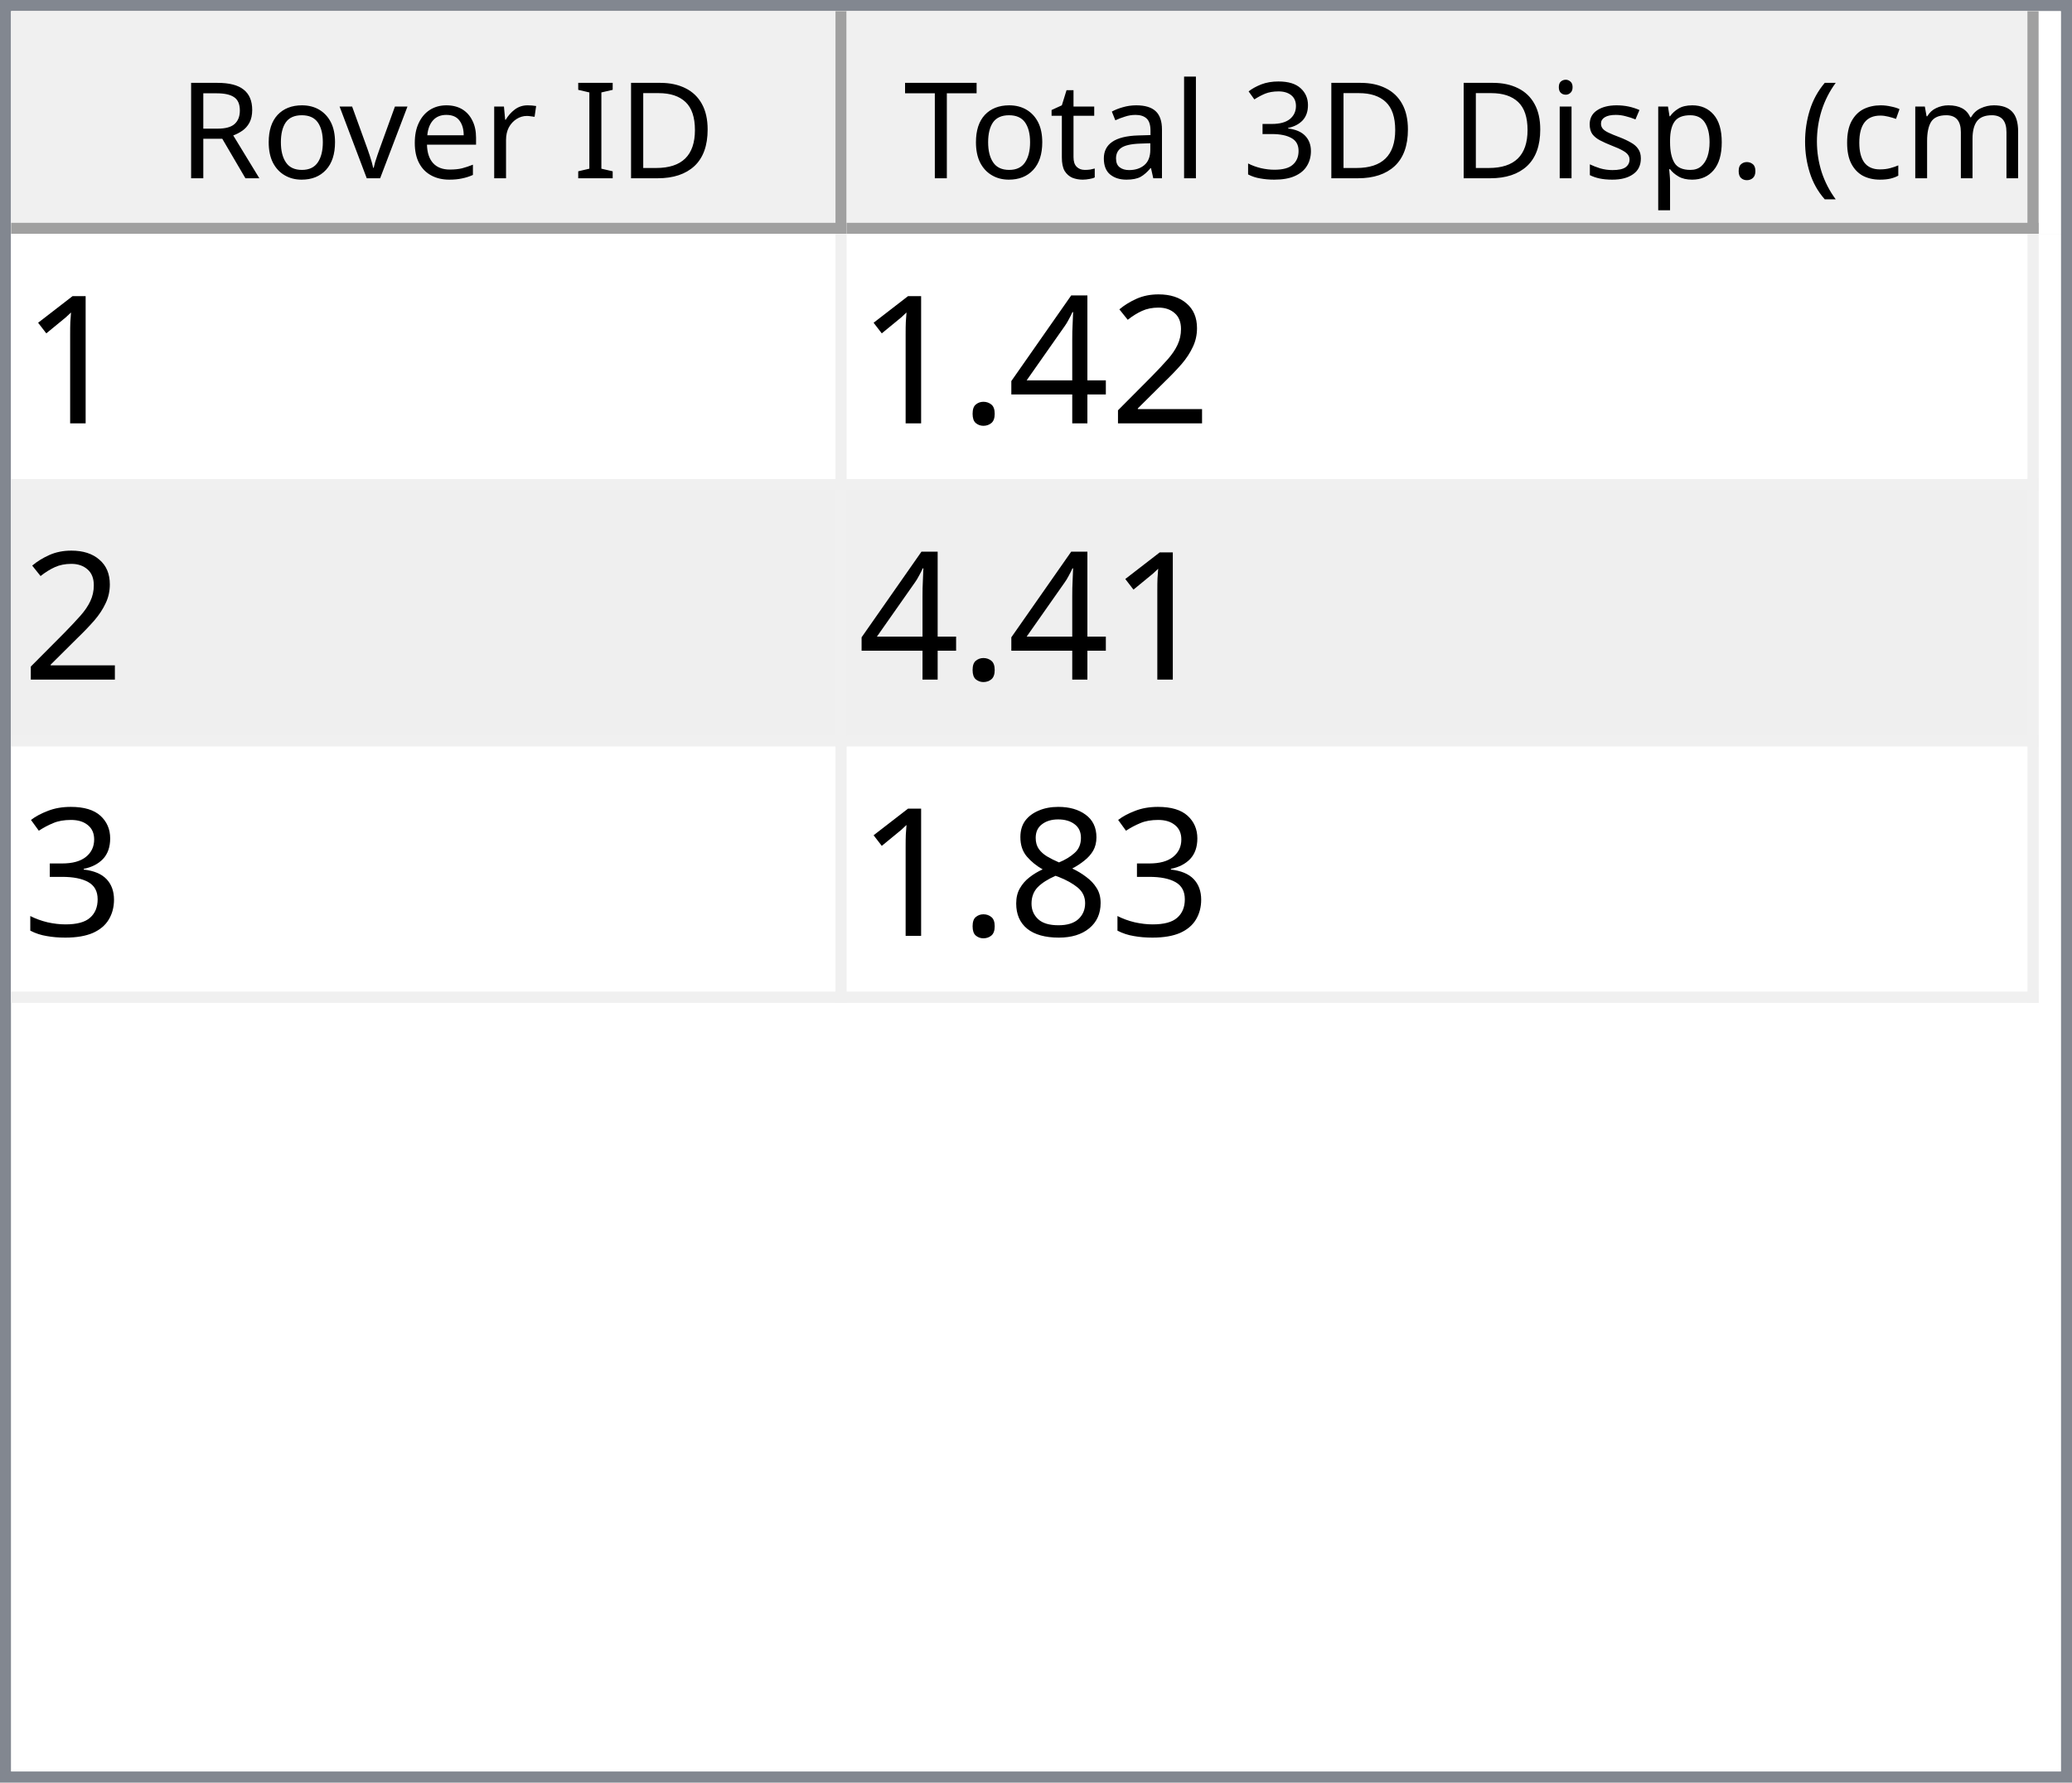
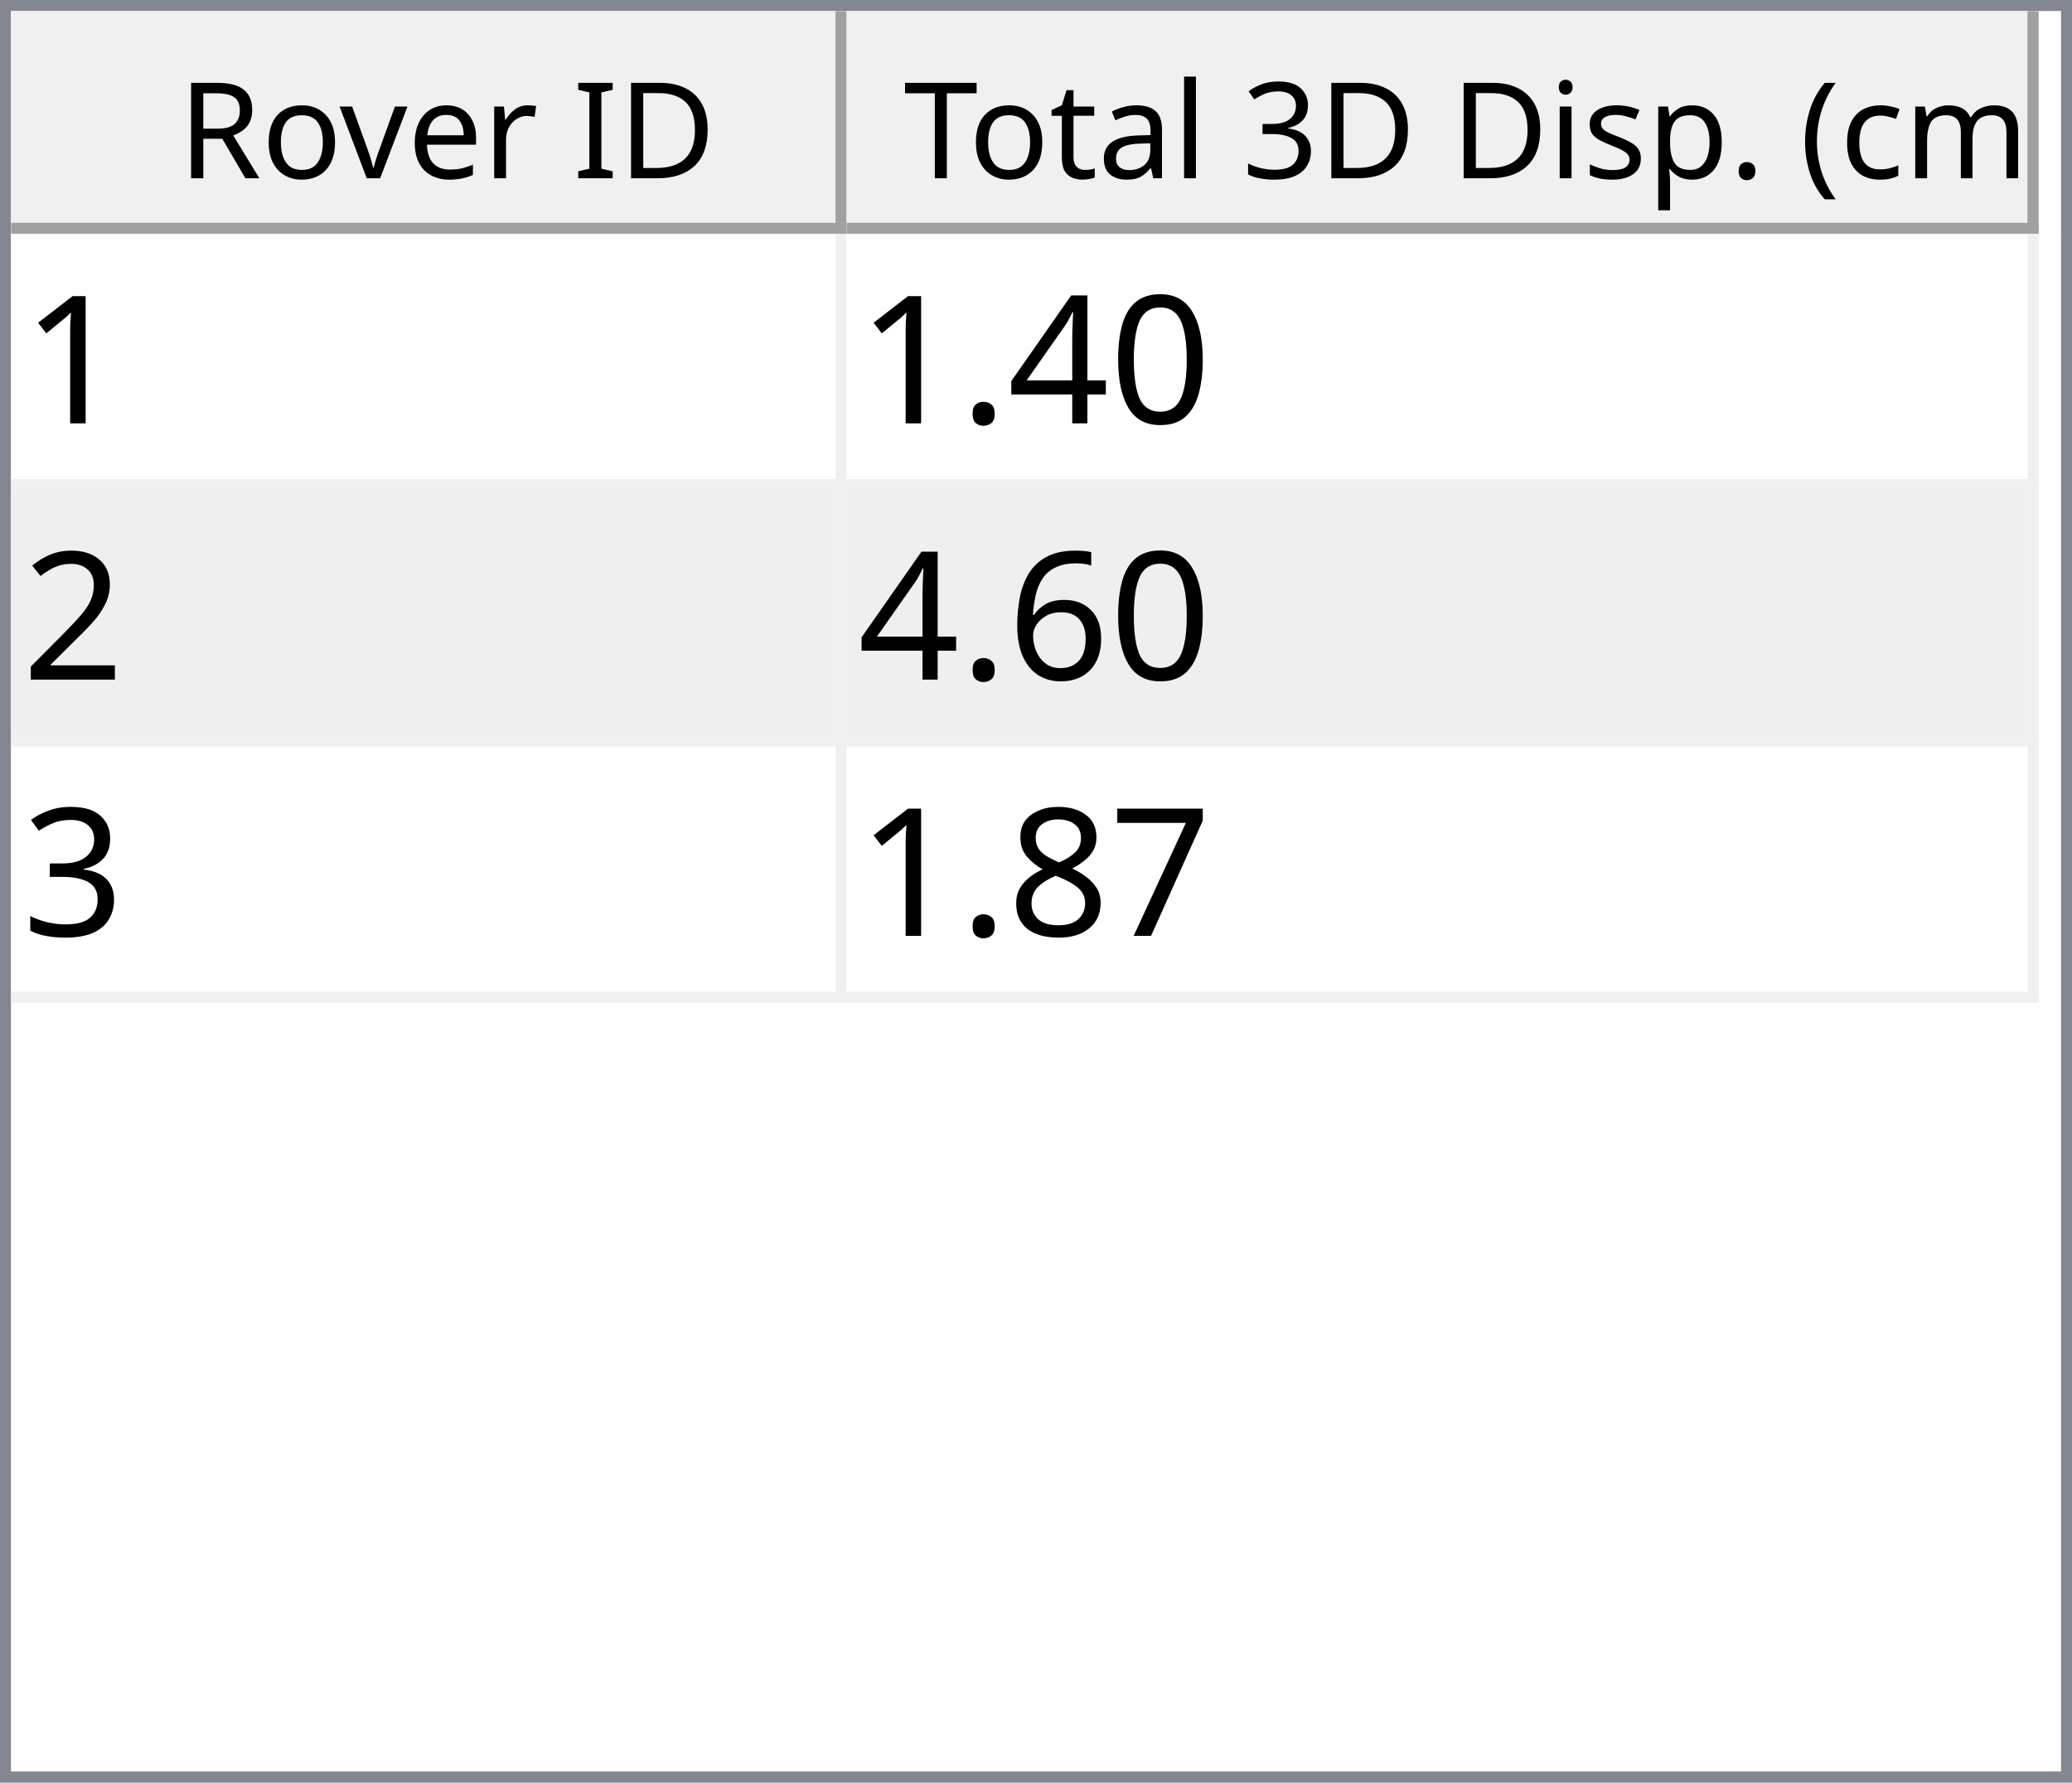
<svg xmlns="http://www.w3.org/2000/svg" style="fill-opacity:1; color-rendering:auto; color-interpolation:auto; text-rendering:auto; stroke:black; stroke-linecap:square; stroke-miterlimit:10; shape-rendering:auto; stroke-opacity:1; fill:black; stroke-dasharray:none; font-weight:normal; stroke-width:1; font-family:'Dialog'; font-style:normal; stroke-linejoin:miter; font-size:12px; stroke-dashoffset:0; image-rendering:auto;" width="186" height="160">
  <defs id="genericDefs" />
  <g>
    <defs id="defs1">
      <clipPath clipPathUnits="userSpaceOnUse" id="clipPath1">
        <path d="M0 0 L186 0 L186 160 L0 160 L0 0 Z" />
      </clipPath>
      <clipPath clipPathUnits="userSpaceOnUse" id="clipPath2">
        <path d="M0 0 L0 160 L186 160 L186 0 Z" />
      </clipPath>
      <clipPath clipPathUnits="userSpaceOnUse" id="clipPath3">
        <path d="M0 0 L0 20 L184 20 L184 0 Z" />
      </clipPath>
      <clipPath clipPathUnits="userSpaceOnUse" id="clipPath4">
        <path d="M0 0 L0 20 L75 20 L75 0 Z" />
      </clipPath>
      <clipPath clipPathUnits="userSpaceOnUse" id="clipPath5">
        <path d="M1 1 L1 19 L74 19 L74 1 Z" />
      </clipPath>
      <clipPath clipPathUnits="userSpaceOnUse" id="clipPath6">
        <path d="M0 0 L0 18 L73 18 L73 0 Z" />
      </clipPath>
      <clipPath clipPathUnits="userSpaceOnUse" id="clipPath7">
        <path d="M-0.5 -0.5 L-0.5 19.5 L74.5 19.5 L74.5 -0.5 Z" />
      </clipPath>
      <clipPath clipPathUnits="userSpaceOnUse" id="clipPath8">
        <path d="M0 0 L0 20 L107 20 L107 0 Z" />
      </clipPath>
      <clipPath clipPathUnits="userSpaceOnUse" id="clipPath9">
        <path d="M1 1 L1 19 L106 19 L106 1 Z" />
      </clipPath>
      <clipPath clipPathUnits="userSpaceOnUse" id="clipPath10">
        <path d="M0 0 L0 18 L105 18 L105 0 Z" />
      </clipPath>
      <clipPath clipPathUnits="userSpaceOnUse" id="clipPath11">
        <path d="M-0.5 -0.5 L-0.5 19.5 L106.5 19.5 L106.5 -0.5 Z" />
      </clipPath>
      <clipPath clipPathUnits="userSpaceOnUse" id="clipPath12">
        <path d="M0 0 L0 138 L184 138 L184 0 Z" />
      </clipPath>
      <clipPath clipPathUnits="userSpaceOnUse" id="clipPath13">
        <path d="M0 0 L0 69 L182 69 L182 0 Z" />
      </clipPath>
      <clipPath clipPathUnits="userSpaceOnUse" id="clipPath14">
        <path d="M-0.5 -0.5 L-0.5 68.5 L181.5 68.5 L181.5 -0.5 Z" />
      </clipPath>
      <clipPath clipPathUnits="userSpaceOnUse" id="clipPath15">
        <path d="M0 0 L0 22 L74 22 L74 0 Z" />
      </clipPath>
      <clipPath clipPathUnits="userSpaceOnUse" id="clipPath16">
        <path d="M0 0 L0 22 L106 22 L106 0 Z" />
      </clipPath>
      <font horiz-adv-x="64.551" id="font1">
        <font-face ascent="107.91" descent="25.098" units-per-em="100" style="font-style:normal; font-family:Segoe UI; font-weight:normal;" />
        <missing-glyph horiz-adv-x="64.551" d="M8.109 0 L8.109 68.266 L56.453 68.266 L56.453 0 L8.109 0 ZM15.328 7.234 L49.219 7.234 L49.219 61.031 L15.328 61.031 L15.328 7.234 Z" />
        <glyph unicode="D" horiz-adv-x="70.117" d="M9.188 0 L9.188 70.016 L28.516 70.016 Q65.531 70.016 65.531 35.891 Q65.531 19.672 55.25 9.836 Q44.969 0 27.734 0 L9.188 0 ZM17.391 62.594 L17.391 7.422 L27.828 7.422 Q41.609 7.422 49.273 14.797 Q56.938 22.172 56.938 35.688 Q56.938 62.594 28.328 62.594 L17.391 62.594 Z" />
        <glyph unicode="I" horiz-adv-x="26.611" d="M17.391 0 L9.188 0 L9.188 70.016 L17.391 70.016 L17.391 0 Z" />
        <glyph unicode=" " horiz-adv-x="27.393" d="" />
        <glyph unicode="r" horiz-adv-x="34.766" d="M34.188 41.891 Q32.078 43.5 28.125 43.5 Q23 43.5 19.555 38.672 Q16.109 33.844 16.109 25.484 L16.109 0 L8.109 0 L8.109 50 L16.109 50 L16.109 39.703 L16.312 39.703 Q18.016 44.969 21.531 47.922 Q25.047 50.875 29.391 50.875 Q32.516 50.875 34.188 50.203 L34.188 41.891 Z" />
        <glyph unicode="e" horiz-adv-x="52.295" d="M48.297 23 L12.984 23 Q13.188 14.656 17.484 10.109 Q21.781 5.562 29.297 5.562 Q37.75 5.562 44.828 11.141 L44.828 3.609 Q38.234 -1.172 27.391 -1.172 Q16.797 -1.172 10.742 5.641 Q4.688 12.453 4.688 24.812 Q4.688 36.469 11.305 43.82 Q17.922 51.172 27.734 51.172 Q37.547 51.172 42.922 44.828 Q48.297 38.484 48.297 27.203 L48.297 23 ZM40.094 29.781 Q40.047 36.719 36.75 40.578 Q33.453 44.438 27.594 44.438 Q21.922 44.438 17.969 40.383 Q14.016 36.328 13.094 29.781 L40.094 29.781 Z" />
        <glyph unicode="v" horiz-adv-x="47.9" d="M47.406 50 L27.484 0 L19.625 0 L0.688 50 L9.469 50 L22.172 13.672 Q23.578 9.672 23.922 6.688 L24.125 6.688 Q24.609 10.453 25.688 13.484 L38.969 50 L47.406 50 Z" />
        <glyph unicode="o" horiz-adv-x="58.594" d="M29 -1.172 Q17.922 -1.172 11.305 5.836 Q4.688 12.844 4.688 24.422 Q4.688 37.016 11.57 44.094 Q18.453 51.172 30.172 51.172 Q41.359 51.172 47.633 44.289 Q53.906 37.406 53.906 25.203 Q53.906 13.234 47.141 6.031 Q40.375 -1.172 29 -1.172 ZM29.594 44.438 Q21.875 44.438 17.383 39.188 Q12.891 33.938 12.891 24.703 Q12.891 15.828 17.43 10.695 Q21.969 5.562 29.594 5.562 Q37.359 5.562 41.531 10.594 Q45.703 15.625 45.703 24.906 Q45.703 34.281 41.531 39.359 Q37.359 44.438 29.594 44.438 Z" />
        <glyph unicode="R" horiz-adv-x="59.814" d="M59.375 0 L49.609 0 L37.891 19.625 Q36.281 22.359 34.766 24.289 Q33.25 26.219 31.664 27.438 Q30.078 28.656 28.25 29.219 Q26.422 29.781 24.125 29.781 L17.391 29.781 L17.391 0 L9.188 0 L9.188 70.016 L30.078 70.016 Q34.672 70.016 38.555 68.867 Q42.438 67.719 45.289 65.375 Q48.141 63.031 49.758 59.547 Q51.375 56.062 51.375 51.375 Q51.375 47.703 50.273 44.656 Q49.172 41.609 47.148 39.211 Q45.125 36.812 42.266 35.133 Q39.406 33.453 35.844 32.516 L35.844 32.328 Q37.594 31.547 38.891 30.547 Q40.188 29.547 41.359 28.18 Q42.531 26.812 43.68 25.078 Q44.828 23.344 46.234 21.047 L59.375 0 ZM17.391 62.594 L17.391 37.203 L28.516 37.203 Q31.594 37.203 34.203 38.133 Q36.812 39.062 38.719 40.797 Q40.625 42.531 41.703 45.047 Q42.781 47.562 42.781 50.688 Q42.781 56.297 39.141 59.445 Q35.5 62.594 28.609 62.594 L17.391 62.594 Z" />
        <glyph unicode=")" horiz-adv-x="30.176" d="M8.297 -15.922 L1.172 -15.922 Q16.406 2.344 16.406 26.812 Q16.406 51.469 1.078 70.016 L8.297 70.016 Q23.531 52.156 23.531 26.703 Q23.531 1.375 8.297 -15.922 Z" />
        <glyph unicode="m" horiz-adv-x="86.133" d="M79.109 0 L71.094 0 L71.094 28.719 Q71.094 37.016 68.531 40.727 Q65.969 44.438 59.906 44.438 Q54.781 44.438 51.195 39.75 Q47.609 35.062 47.609 28.516 L47.609 0 L39.594 0 L39.594 29.688 Q39.594 44.438 28.219 44.438 Q22.953 44.438 19.531 40.016 Q16.109 35.594 16.109 28.516 L16.109 0 L8.109 0 L8.109 50 L16.109 50 L16.109 42.094 L16.312 42.094 Q21.625 51.172 31.844 51.172 Q36.969 51.172 40.773 48.312 Q44.578 45.453 46 40.828 Q51.562 51.172 62.594 51.172 Q79.109 51.172 79.109 30.812 L79.109 0 Z" />
        <glyph unicode="c" horiz-adv-x="46.191" d="M42.188 2.297 Q36.422 -1.172 28.516 -1.172 Q17.828 -1.172 11.258 5.789 Q4.688 12.75 4.688 23.828 Q4.688 36.188 11.766 43.68 Q18.844 51.172 30.672 51.172 Q37.25 51.172 42.281 48.734 L42.281 40.531 Q36.719 44.438 30.375 44.438 Q22.703 44.438 17.797 38.945 Q12.891 33.453 12.891 24.516 Q12.891 15.719 17.508 10.641 Q22.125 5.562 29.891 5.562 Q36.422 5.562 42.188 9.906 L42.188 2.297 Z" />
        <glyph unicode="(" horiz-adv-x="30.176" d="M29.109 -15.922 L21.969 -15.922 Q6.844 1.375 6.844 26.703 Q6.844 52.156 21.969 70.016 L29.203 70.016 Q13.875 51.469 13.875 26.812 Q13.875 2.344 29.109 -15.922 Z" />
        <glyph unicode="." horiz-adv-x="21.68" d="M10.891 -1.078 Q8.641 -1.078 7.055 0.539 Q5.469 2.156 5.469 4.391 Q5.469 6.641 7.055 8.273 Q8.641 9.906 10.891 9.906 Q13.188 9.906 14.797 8.273 Q16.406 6.641 16.406 4.391 Q16.406 2.156 14.797 0.539 Q13.188 -1.078 10.891 -1.078 Z" />
        <glyph unicode="p" horiz-adv-x="58.789" d="M16.312 7.234 L16.109 7.234 L16.109 -23 L8.109 -23 L8.109 50 L16.109 50 L16.109 41.219 L16.312 41.219 Q22.219 51.172 33.594 51.172 Q43.266 51.172 48.688 44.461 Q54.109 37.75 54.109 26.469 Q54.109 13.922 48 6.375 Q41.891 -1.172 31.297 -1.172 Q21.578 -1.172 16.312 7.234 ZM16.109 27.391 L16.109 20.406 Q16.109 14.203 20.141 9.883 Q24.172 5.562 30.375 5.562 Q37.641 5.562 41.773 11.133 Q45.906 16.703 45.906 26.609 Q45.906 34.969 42.047 39.703 Q38.188 44.438 31.594 44.438 Q24.609 44.438 20.359 39.578 Q16.109 34.719 16.109 27.391 Z" />
        <glyph unicode="s" horiz-adv-x="42.432" d="M5.078 1.812 L5.078 10.406 Q11.625 5.562 19.484 5.562 Q30.031 5.562 30.031 12.594 Q30.031 14.594 29.125 15.992 Q28.219 17.391 26.68 18.461 Q25.141 19.531 23.07 20.383 Q21 21.234 18.609 22.172 Q15.281 23.484 12.766 24.828 Q10.25 26.172 8.57 27.859 Q6.891 29.547 6.031 31.695 Q5.172 33.844 5.172 36.719 Q5.172 40.234 6.789 42.945 Q8.406 45.656 11.086 47.484 Q13.766 49.312 17.211 50.242 Q20.656 51.172 24.312 51.172 Q30.812 51.172 35.938 48.922 L35.938 40.828 Q30.422 44.438 23.25 44.438 Q21 44.438 19.195 43.922 Q17.391 43.406 16.094 42.477 Q14.797 41.547 14.086 40.258 Q13.375 38.969 13.375 37.406 Q13.375 35.453 14.086 34.133 Q14.797 32.812 16.164 31.789 Q17.531 30.766 19.484 29.938 Q21.438 29.109 23.922 28.125 Q27.25 26.859 29.883 25.516 Q32.516 24.172 34.375 22.484 Q36.234 20.797 37.234 18.602 Q38.234 16.406 38.234 13.375 Q38.234 9.672 36.602 6.938 Q34.969 4.203 32.234 2.398 Q29.5 0.594 25.93 -0.289 Q22.359 -1.172 18.453 -1.172 Q10.75 -1.172 5.078 1.812 Z" />
        <glyph unicode="i" horiz-adv-x="24.219" d="M12.203 62.703 Q10.062 62.703 8.547 64.164 Q7.031 65.625 7.031 67.875 Q7.031 70.125 8.547 71.609 Q10.062 73.094 12.203 73.094 Q14.406 73.094 15.945 71.609 Q17.484 70.125 17.484 67.875 Q17.484 65.719 15.945 64.211 Q14.406 62.703 12.203 62.703 ZM16.109 0 L8.109 0 L8.109 50 L16.109 50 L16.109 0 Z" />
        <glyph unicode="3" horiz-adv-x="53.906" d="M46.531 19.828 Q46.531 15.094 44.75 11.211 Q42.969 7.328 39.719 4.57 Q36.469 1.812 31.93 0.297 Q27.391 -1.219 21.922 -1.219 Q11.922 -1.219 6 2.594 L6 11.188 Q13.094 5.609 22.219 5.609 Q25.875 5.609 28.828 6.539 Q31.781 7.469 33.906 9.227 Q36.031 10.984 37.18 13.477 Q38.328 15.969 38.328 19.094 Q38.328 32.812 18.797 32.812 L12.984 32.812 L12.984 39.594 L18.5 39.594 Q35.797 39.594 35.797 52.484 Q35.797 64.406 22.609 64.406 Q15.188 64.406 8.688 59.422 L8.688 67.188 Q15.375 71.188 24.609 71.188 Q29 71.188 32.57 69.969 Q36.141 68.75 38.68 66.555 Q41.219 64.359 42.609 61.281 Q44 58.203 44 54.5 Q44 40.672 30.031 36.719 L30.031 36.531 Q33.594 36.141 36.625 34.797 Q39.656 33.453 41.852 31.305 Q44.047 29.156 45.289 26.25 Q46.531 23.344 46.531 19.828 Z" />
        <glyph unicode="l" horiz-adv-x="24.219" d="M16.109 0 L8.109 0 L8.109 74.031 L16.109 74.031 L16.109 0 Z" />
        <glyph unicode="a" horiz-adv-x="50.879" d="M43.891 0 L35.891 0 L35.891 7.812 L35.688 7.812 Q30.469 -1.172 20.312 -1.172 Q12.844 -1.172 8.617 2.781 Q4.391 6.734 4.391 13.281 Q4.391 27.297 20.906 29.594 L35.891 31.688 Q35.891 44.438 25.594 44.438 Q16.547 44.438 9.281 38.281 L9.281 46.484 Q16.656 51.172 26.266 51.172 Q43.891 51.172 43.891 32.516 L43.891 0 ZM35.891 25.297 L23.828 23.641 Q18.266 22.859 15.43 20.875 Q12.594 18.891 12.594 13.875 Q12.594 10.203 15.211 7.883 Q17.828 5.562 22.172 5.562 Q28.125 5.562 32.008 9.742 Q35.891 13.922 35.891 20.312 L35.891 25.297 Z" />
        <glyph unicode="t" horiz-adv-x="33.887" d="M31.297 0.484 Q28.469 -1.078 23.828 -1.078 Q10.688 -1.078 10.688 13.578 L10.688 43.172 L2.094 43.172 L2.094 50 L10.688 50 L10.688 62.203 L18.703 64.797 L18.703 50 L31.297 50 L31.297 43.172 L18.703 43.172 L18.703 14.984 Q18.703 9.969 20.414 7.82 Q22.125 5.672 26.078 5.672 Q29.109 5.672 31.297 7.328 L31.297 0.484 Z" />
        <glyph unicode="T" horiz-adv-x="52.393" d="M50.594 62.594 L30.375 62.594 L30.375 0 L22.172 0 L22.172 62.594 L2 62.594 L2 70.016 L50.594 70.016 L50.594 62.594 Z" />
      </font>
      <font horiz-adv-x="75.0" id="font2">
        <font-face ascent="100.537" descent="21.973" units-per-em="100" style="font-style:normal; font-family:sans-serif; font-weight:normal;" />
        <missing-glyph horiz-adv-x="75.0" d="M12.5 0 L12.5 62.5 L62.5 62.5 L62.5 0 L12.5 0 ZM14.062 1.562 L60.938 1.562 L60.938 60.938 L14.062 60.938 L14.062 1.562 Z" />
        <glyph unicode="1" horiz-adv-x="55.615" d="M37.25 0 L28.469 0 L28.469 56 Q25.297 52.984 20.141 49.953 Q14.984 46.922 10.891 45.406 L10.891 53.906 Q18.266 57.375 23.781 62.305 Q29.297 67.234 31.594 71.875 L37.25 71.875 L37.25 0 Z" />
-         <glyph unicode="2" horiz-adv-x="55.615" d="M50.344 8.453 L50.344 0 L3.031 0 Q2.938 3.172 4.047 6.109 Q5.859 10.938 9.836 15.625 Q13.812 20.312 21.344 26.469 Q33.016 36.031 37.117 41.625 Q41.219 47.219 41.219 52.203 Q41.219 57.422 37.477 61.008 Q33.734 64.594 27.734 64.594 Q21.391 64.594 17.578 60.789 Q13.766 56.984 13.719 50.25 L4.688 51.172 Q5.609 61.281 11.664 66.578 Q17.719 71.875 27.938 71.875 Q38.234 71.875 44.242 66.164 Q50.25 60.453 50.25 52 Q50.25 47.703 48.492 43.555 Q46.734 39.406 42.656 34.812 Q38.578 30.219 29.109 22.219 Q21.188 15.578 18.945 13.211 Q16.703 10.844 15.234 8.453 L50.344 8.453 Z" />
+         <glyph unicode="0" horiz-adv-x="55.615" d="M4.156 35.297 Q4.156 48 6.766 55.742 Q9.375 63.484 14.523 67.68 Q19.672 71.875 27.484 71.875 Q33.25 71.875 37.594 69.555 Q41.938 67.234 44.773 62.867 Q47.609 58.5 49.219 52.227 Q50.828 45.953 50.828 35.297 Q50.828 22.703 48.242 14.969 Q45.656 7.234 40.508 3.008 Q35.359 -1.219 27.484 -1.219 Q17.141 -1.219 11.234 6.203 Q4.156 15.141 4.156 35.297 ZM13.188 35.297 Q13.188 17.672 17.312 11.836 Q21.438 6 27.484 6 Q33.547 6 37.672 11.859 Q41.797 17.719 41.797 35.297 Q41.797 52.984 37.672 58.789 Q33.547 64.594 27.391 64.594 Q21.344 64.594 17.719 59.469 Q13.188 52.938 13.188 35.297 Z" />
        <glyph unicode="4" horiz-adv-x="55.615" d="M32.328 0 L32.328 17.141 L1.266 17.141 L1.266 25.203 L33.938 71.578 L41.109 71.578 L41.109 25.203 L50.781 25.203 L50.781 17.141 L41.109 17.141 L41.109 0 L32.328 0 ZM32.328 25.203 L32.328 57.469 L9.906 25.203 L32.328 25.203 Z" />
        <glyph unicode="." horiz-adv-x="27.783" d="M9.078 0 L9.078 10.016 L19.094 10.016 L19.094 0 L9.078 0 Z" />
+         <glyph unicode="2" horiz-adv-x="55.615" d="M50.344 8.453 L50.344 0 L3.031 0 Q2.938 3.172 4.047 6.109 Q5.859 10.938 9.836 15.625 Q13.812 20.312 21.344 26.469 Q33.016 36.031 37.117 41.625 Q41.219 47.219 41.219 52.203 Q41.219 57.422 37.477 61.008 Q33.734 64.594 27.734 64.594 Q21.391 64.594 17.578 60.789 Q13.766 56.984 13.719 50.25 L4.688 51.172 Q5.609 61.281 11.664 66.578 Q17.719 71.875 27.938 71.875 Q38.234 71.875 44.242 66.164 Q50.25 60.453 50.25 52 Q50.25 47.703 48.492 43.555 Q46.734 39.406 42.656 34.812 Q38.578 30.219 29.109 22.219 Q21.188 15.578 18.945 13.211 Q16.703 10.844 15.234 8.453 L50.344 8.453 Z" />
+         <glyph unicode="6" horiz-adv-x="55.615" d="M49.75 54.047 L41.016 53.375 Q39.844 58.547 37.703 60.891 Q34.125 64.656 28.906 64.656 Q24.703 64.656 21.531 62.312 Q17.391 59.281 14.992 53.469 Q12.594 47.656 12.5 36.922 Q15.672 41.75 20.266 44.094 Q24.859 46.438 29.891 46.438 Q38.672 46.438 44.852 39.969 Q51.031 33.5 51.031 23.25 Q51.031 16.5 48.125 10.719 Q45.219 4.938 40.141 1.859 Q35.062 -1.219 28.609 -1.219 Q17.625 -1.219 10.695 6.859 Q3.766 14.938 3.766 33.5 Q3.766 54.25 11.422 63.672 Q18.109 71.875 29.438 71.875 Q37.891 71.875 43.289 67.141 Q48.688 62.406 49.75 54.047 ZM13.875 23.188 Q13.875 18.656 15.797 14.508 Q17.719 10.359 21.188 8.18 Q24.656 6 28.469 6 Q34.031 6 38.039 10.492 Q42.047 14.984 42.047 22.703 Q42.047 30.125 38.086 34.398 Q34.125 38.672 28.125 38.672 Q22.172 38.672 18.023 34.398 Q13.875 30.125 13.875 23.188 Z" />
        <glyph unicode="3" horiz-adv-x="55.615" d="M4.203 18.891 L12.984 20.062 Q14.5 12.594 18.141 9.297 Q21.781 6 27 6 Q33.203 6 37.477 10.297 Q41.75 14.594 41.75 20.953 Q41.75 27 37.797 30.93 Q33.844 34.859 27.734 34.859 Q25.25 34.859 21.531 33.891 L22.516 41.609 Q23.391 41.5 23.922 41.5 Q29.547 41.5 34.039 44.43 Q38.531 47.359 38.531 53.469 Q38.531 58.297 35.258 61.477 Q31.984 64.656 26.812 64.656 Q21.688 64.656 18.266 61.43 Q14.844 58.203 13.875 51.766 L5.078 53.328 Q6.688 62.156 12.398 67.016 Q18.109 71.875 26.609 71.875 Q32.469 71.875 37.398 69.359 Q42.328 66.844 44.945 62.5 Q47.562 58.156 47.562 53.266 Q47.562 48.641 45.07 44.828 Q42.578 41.016 37.703 38.766 Q44.047 37.312 47.562 32.695 Q51.078 28.078 51.078 21.141 Q51.078 11.766 44.242 5.25 Q37.406 -1.266 26.953 -1.266 Q17.531 -1.266 11.305 4.352 Q5.078 9.969 4.203 18.891 Z" />
+         <glyph unicode="7" horiz-adv-x="55.615" d="M4.734 62.203 L4.734 70.656 L51.078 70.656 L51.078 63.812 Q44.234 56.547 37.523 44.484 Q30.812 32.422 27.156 19.672 Q24.516 10.688 23.781 0 L14.75 0 Q14.891 8.453 18.062 20.414 Q21.234 32.375 27.172 43.484 Q33.109 54.594 39.797 62.203 L4.734 62.203 Z" />
        <glyph unicode="8" horiz-adv-x="55.615" d="M17.672 38.812 Q12.203 40.828 9.57 44.539 Q6.938 48.25 6.938 53.422 Q6.938 61.234 12.555 66.555 Q18.172 71.875 27.484 71.875 Q36.859 71.875 42.578 66.43 Q48.297 60.984 48.297 53.172 Q48.297 48.188 45.68 44.508 Q43.062 40.828 37.75 38.812 Q44.344 36.672 47.781 31.883 Q51.219 27.094 51.219 20.453 Q51.219 11.281 44.727 5.031 Q38.234 -1.219 27.641 -1.219 Q17.047 -1.219 10.547 5.055 Q4.047 11.328 4.047 20.703 Q4.047 27.688 7.594 32.398 Q11.141 37.109 17.672 38.812 ZM15.922 53.719 Q15.922 48.641 19.195 45.414 Q22.469 42.188 27.688 42.188 Q32.766 42.188 36.016 45.383 Q39.266 48.578 39.266 53.219 Q39.266 58.062 35.914 61.359 Q32.562 64.656 27.594 64.656 Q22.562 64.656 19.242 61.43 Q15.922 58.203 15.922 53.719 ZM13.094 20.656 Q13.094 16.891 14.875 13.375 Q16.656 9.859 20.172 7.93 Q23.688 6 27.734 6 Q34.031 6 38.133 10.055 Q42.234 14.109 42.234 20.359 Q42.234 26.703 38.016 30.859 Q33.797 35.016 27.438 35.016 Q21.234 35.016 17.164 30.914 Q13.094 26.812 13.094 20.656 Z" />
      </font>
    </defs>
    <g style="fill:white; stroke:white;">
      <rect x="0" y="0" width="186" style="clip-path:url(#clipPath1); stroke:none;" height="160" />
    </g>
    <g style="fill:white; text-rendering:optimizeSpeed; color-rendering:optimizeSpeed; image-rendering:optimizeSpeed; shape-rendering:crispEdges; stroke:white; color-interpolation:sRGB;">
      <rect x="0" width="186" height="160" y="0" style="stroke:none;" />
      <path style="stroke:none;" d="M0 160 L186 160 L186 0 L0 0 Z" />
    </g>
    <g style="fill:rgb(240,240,240); font-family:'Segoe UI'; stroke:rgb(240,240,240);">
      <rect x="0" y="0" width="186" style="clip-path:url(#clipPath2); stroke:none;" height="160" />
    </g>
    <g style="fill:rgb(130,135,144); font-family:'Segoe UI'; stroke:rgb(130,135,144);">
      <path d="M0 0 L186 0 L186 160 L0 160 L0 0 ZM1 1 L185 1 L185 159 L1 159 L1 1 Z" style="fill-rule:evenodd; clip-path:url(#clipPath2); stroke:none;" />
    </g>
    <g style="fill:white; font-family:'Segoe UI'; stroke:white;" transform="translate(1,1)">
      <rect x="0" y="0" width="184" style="clip-path:url(#clipPath3); stroke:none;" height="20" />
    </g>
    <g style="fill:rgb(240,240,240); font-family:'Segoe UI'; stroke:rgb(240,240,240);" transform="translate(1,1)">
      <rect x="0" y="0" width="75" style="clip-path:url(#clipPath4); stroke:none;" height="20" />
    </g>
    <g style="font-family:'Segoe UI';" transform="translate(2,2)">
      <text x="14" xml:space="preserve" y="14" style="clip-path:url(#clipPath6); stroke:none;">Rover ID</text>
    </g>
    <g style="fill:rgb(160,160,160); font-family:'Segoe UI'; stroke:rgb(160,160,160); stroke-linejoin:bevel;" transform="translate(1.5,1.5)">
      <line x1="74" x2="74" y1="0" style="fill:none; clip-path:url(#clipPath7);" y2="19" />
    </g>
    <g style="fill:rgb(160,160,160); font-family:'Segoe UI'; stroke:rgb(160,160,160); stroke-linejoin:bevel;" transform="matrix(1,0,0,1,1,1) translate(0.5,0.5)">
      <line x1="0" x2="74" y1="19" style="fill:none; clip-path:url(#clipPath7);" y2="19" />
    </g>
    <g style="fill:rgb(240,240,240); font-family:'Segoe UI'; stroke:rgb(240,240,240);" transform="translate(76,1)">
      <rect x="0" y="0" width="107" style="clip-path:url(#clipPath8); stroke:none;" height="20" />
    </g>
    <g style="font-family:'Segoe UI';" transform="translate(77,2)">
      <text x="1" xml:space="preserve" y="14" style="clip-path:url(#clipPath10); stroke:none;"> Total 3D Disp. (cm)</text>
    </g>
    <g style="fill:rgb(160,160,160); font-family:'Segoe UI'; stroke:rgb(160,160,160); stroke-linejoin:bevel;" transform="translate(76.5,1.5)">
      <line x1="106" x2="106" y1="0" style="fill:none; clip-path:url(#clipPath11);" y2="19" />
    </g>
    <g style="fill:rgb(160,160,160); font-family:'Segoe UI'; stroke:rgb(160,160,160); stroke-linejoin:bevel;" transform="matrix(1,0,0,1,76,1) translate(0.5,0.5)">
      <line x1="0" x2="106" y1="19" style="fill:none; clip-path:url(#clipPath11);" y2="19" />
    </g>
    <g style="fill:white; font-family:'Segoe UI'; stroke:white;" transform="translate(1,21)">
      <rect x="0" y="0" width="184" style="clip-path:url(#clipPath12); stroke:none;" height="138" />
    </g>
    <g style="fill:rgb(240,240,240); font-size:16px; font-family:sans-serif; stroke:rgb(240,240,240);" transform="translate(1,21)">
      <rect x="0" y="0" width="182" style="clip-path:url(#clipPath13); stroke:none;" height="69" />
      <line transform="translate(0.5,0.5)" x1="0" x2="181" y1="22" style="clip-path:url(#clipPath14); fill:none; stroke-linejoin:bevel;" y2="22" />
    </g>
    <g transform="matrix(1,0,0,1,1,21) translate(0.5,0.5)" style="fill:rgb(240,240,240); font-size:16px; font-family:sans-serif; stroke:rgb(240,240,240); stroke-linejoin:bevel;">
      <line x1="0" x2="181" y1="45" style="fill:none; clip-path:url(#clipPath14);" y2="45" />
    </g>
    <g transform="matrix(1,0,0,1,1,21) translate(0.5,0.5)" style="fill:rgb(240,240,240); font-size:16px; font-family:sans-serif; stroke:rgb(240,240,240); stroke-linejoin:bevel;">
      <line x1="0" x2="181" y1="68" style="fill:none; clip-path:url(#clipPath14);" y2="68" />
    </g>
    <g transform="matrix(1,0,0,1,1,21) translate(0.5,0.5)" style="fill:rgb(240,240,240); font-size:16px; font-family:sans-serif; stroke:rgb(240,240,240); stroke-linejoin:bevel;">
      <line x1="74" x2="74" y1="0" style="fill:none; clip-path:url(#clipPath14);" y2="68" />
    </g>
    <g transform="matrix(1,0,0,1,1,21) translate(0.5,0.5)" style="fill:rgb(240,240,240); font-size:16px; font-family:sans-serif; stroke:rgb(240,240,240); stroke-linejoin:bevel;">
      <line x1="181" x2="181" y1="0" style="fill:none; clip-path:url(#clipPath14);" y2="68" />
    </g>
    <g style="fill:white; font-size:16px; font-family:sans-serif; stroke:white;" transform="matrix(1,0,0,1,1,21)">
      <rect x="0" y="0" width="74" style="clip-path:url(#clipPath15); stroke:none;" height="22" />
      <text x="1" y="17" style="fill:black; clip-path:url(#clipPath15); stroke:none;" xml:space="preserve">1</text>
    </g>
    <g style="fill:white; font-size:16px; font-family:sans-serif; stroke:white;" transform="matrix(1,0,0,1,1,21) translate(75,0)">
      <rect x="0" y="0" width="106" style="clip-path:url(#clipPath16); stroke:none;" height="22" />
-       <text x="1" y="17" style="fill:black; clip-path:url(#clipPath16); stroke:none;" xml:space="preserve">1.42</text>
+       <text x="1" y="17" style="fill:black; clip-path:url(#clipPath16); stroke:none;" xml:space="preserve">1.40</text>
    </g>
    <g style="fill:rgb(239,239,239); font-size:16px; font-family:sans-serif; stroke:rgb(239,239,239);" transform="matrix(1,0,0,1,1,21) translate(0,23)">
      <rect x="0" y="0" width="74" style="clip-path:url(#clipPath15); stroke:none;" height="22" />
      <text x="1" y="17" style="fill:black; clip-path:url(#clipPath15); stroke:none;" xml:space="preserve">2</text>
    </g>
    <g style="fill:rgb(239,239,239); font-size:16px; font-family:sans-serif; stroke:rgb(239,239,239);" transform="matrix(1,0,0,1,1,21) translate(75,23)">
      <rect x="0" y="0" width="106" style="clip-path:url(#clipPath16); stroke:none;" height="22" />
-       <text x="1" y="17" style="fill:black; clip-path:url(#clipPath16); stroke:none;" xml:space="preserve">4.41</text>
+       <text x="1" y="17" style="fill:black; clip-path:url(#clipPath16); stroke:none;" xml:space="preserve">4.60</text>
    </g>
    <g style="fill:white; font-size:16px; font-family:sans-serif; stroke:white;" transform="matrix(1,0,0,1,1,21) translate(0,46)">
      <rect x="0" y="0" width="74" style="clip-path:url(#clipPath15); stroke:none;" height="22" />
      <text x="1" y="17" style="fill:black; clip-path:url(#clipPath15); stroke:none;" xml:space="preserve">3</text>
    </g>
    <g style="fill:white; font-size:16px; font-family:sans-serif; stroke:white;" transform="matrix(1,0,0,1,1,21) translate(75,46)">
      <rect x="0" y="0" width="106" style="clip-path:url(#clipPath16); stroke:none;" height="22" />
-       <text x="1" y="17" style="fill:black; clip-path:url(#clipPath16); stroke:none;" xml:space="preserve">1.83</text>
+       <text x="1" y="17" style="fill:black; clip-path:url(#clipPath16); stroke:none;" xml:space="preserve">1.87</text>
    </g>
  </g>
</svg>
